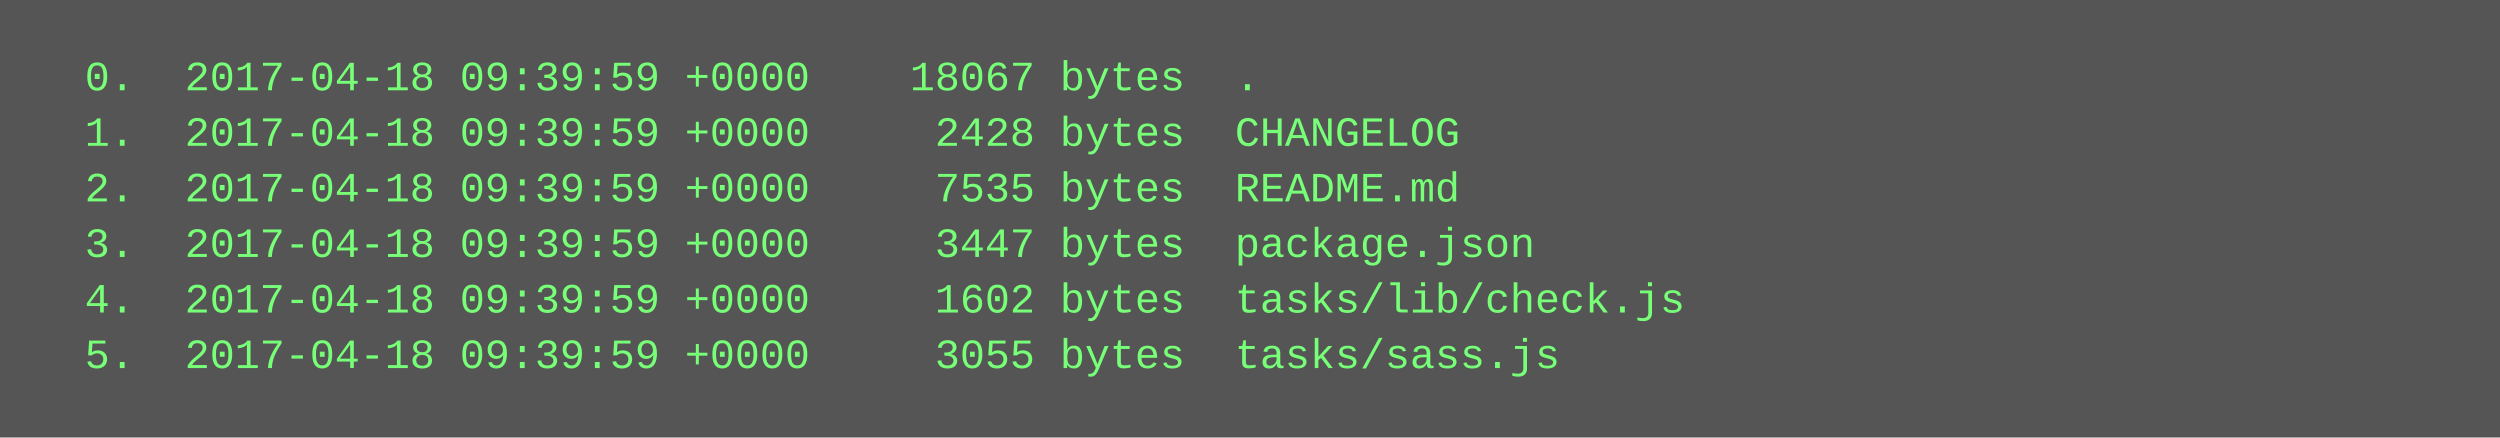
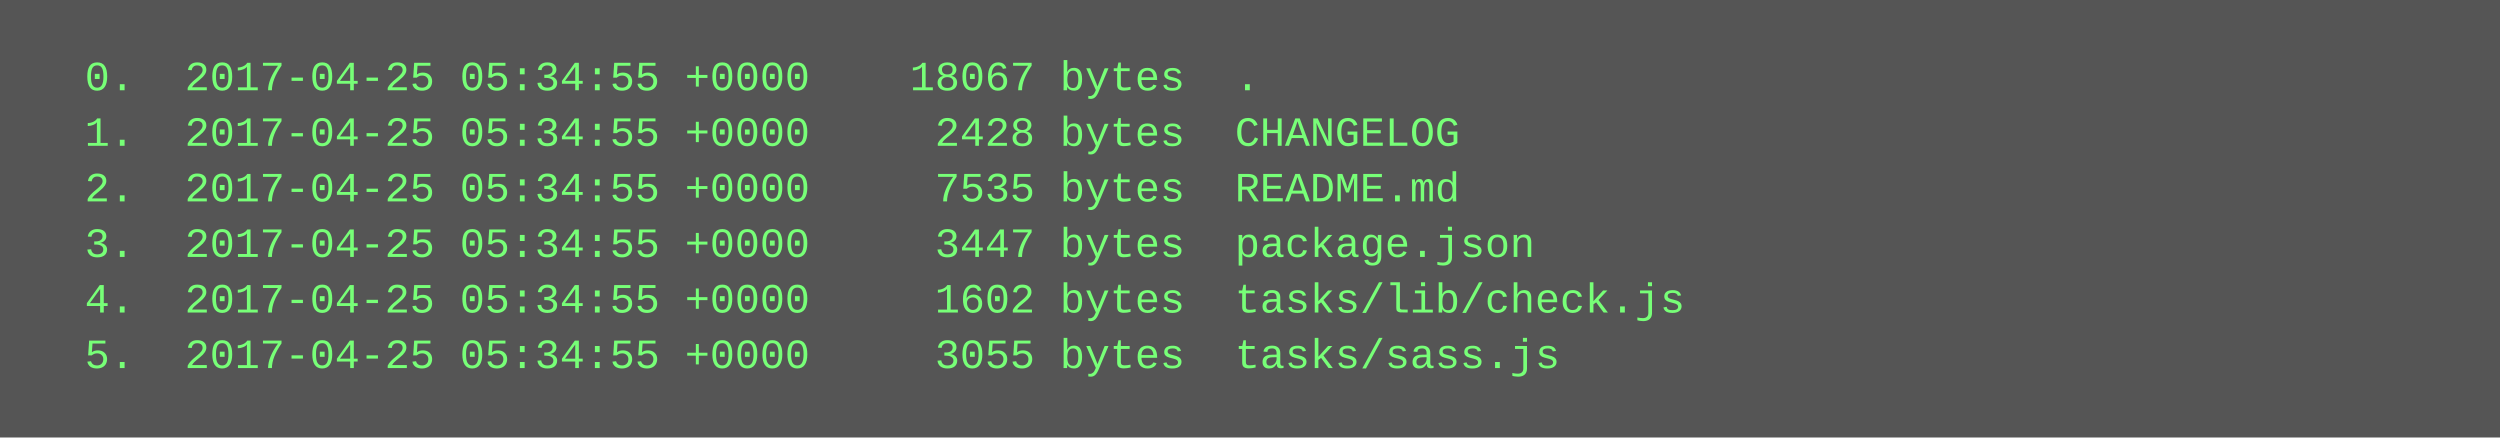
<svg xmlns="http://www.w3.org/2000/svg" height="126" width="720">
  <rect height="126" fill="#555" width="720" />
  <text fill="#7f7" font-family="Courier New" font-size="12" xml:space="preserve">
-     <tspan x="10" y="26">  0.  2017-04-18 09:39:59 +0000    18067 bytes  .</tspan>
-     <tspan x="10" y="42">  1.  2017-04-18 09:39:59 +0000     2428 bytes  CHANGELOG</tspan>
-     <tspan x="10" y="58">  2.  2017-04-18 09:39:59 +0000     7535 bytes  README.md</tspan>
-     <tspan x="10" y="74">  3.  2017-04-18 09:39:59 +0000     3447 bytes  package.json</tspan>
-     <tspan x="10" y="90">  4.  2017-04-18 09:39:59 +0000     1602 bytes  tasks/lib/check.js</tspan>
-     <tspan x="10" y="106">  5.  2017-04-18 09:39:59 +0000     3055 bytes  tasks/sass.js</tspan>
+     <tspan x="10" y="26">  0.  2017-04-25 05:34:55 +0000    18067 bytes  .</tspan>
+     <tspan x="10" y="42">  1.  2017-04-25 05:34:55 +0000     2428 bytes  CHANGELOG</tspan>
+     <tspan x="10" y="58">  2.  2017-04-25 05:34:55 +0000     7535 bytes  README.md</tspan>
+     <tspan x="10" y="74">  3.  2017-04-25 05:34:55 +0000     3447 bytes  package.json</tspan>
+     <tspan x="10" y="90">  4.  2017-04-25 05:34:55 +0000     1602 bytes  tasks/lib/check.js</tspan>
+     <tspan x="10" y="106">  5.  2017-04-25 05:34:55 +0000     3055 bytes  tasks/sass.js</tspan>
  </text>
</svg>
